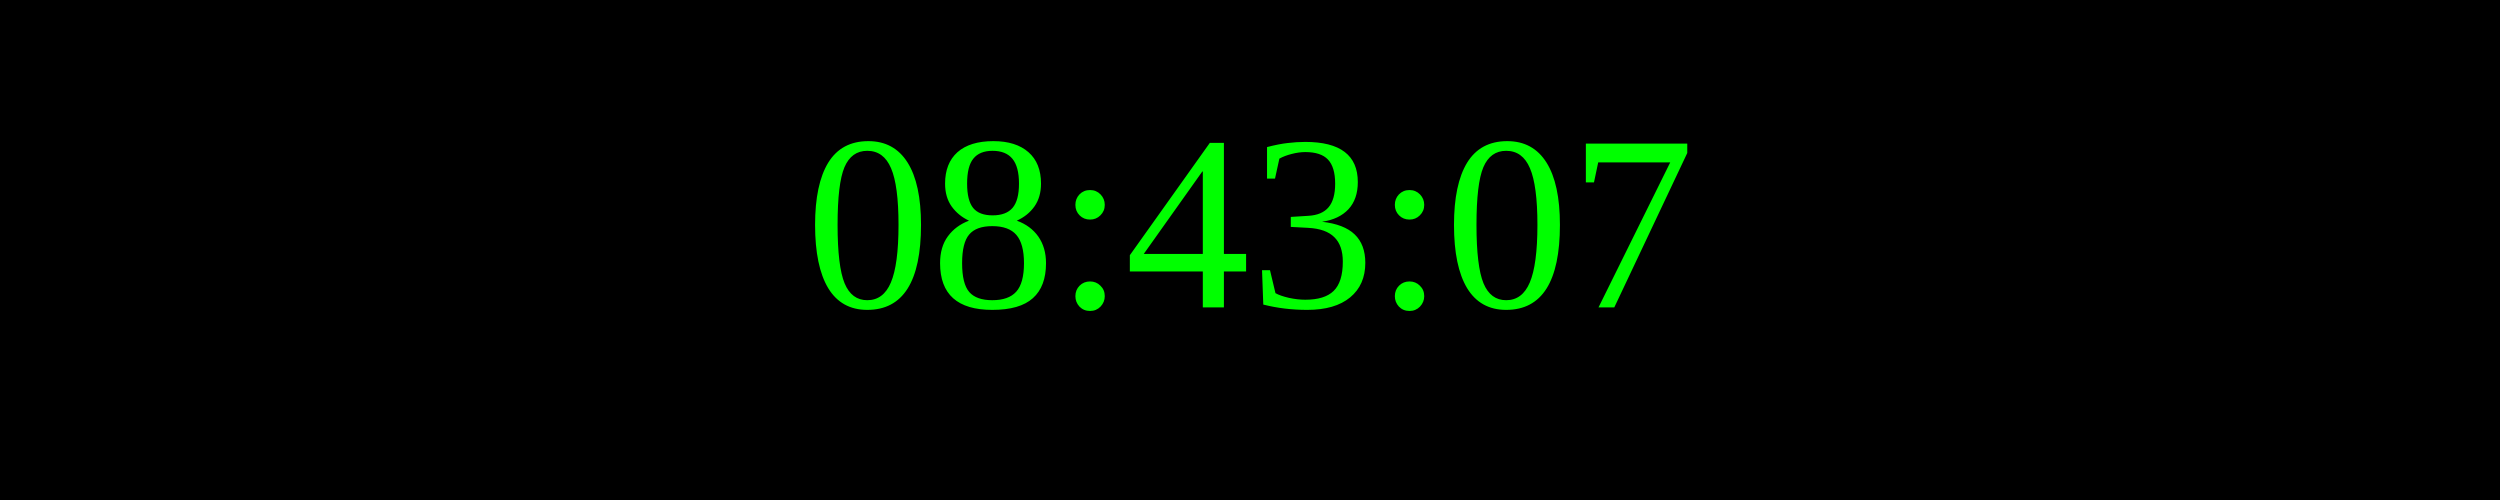
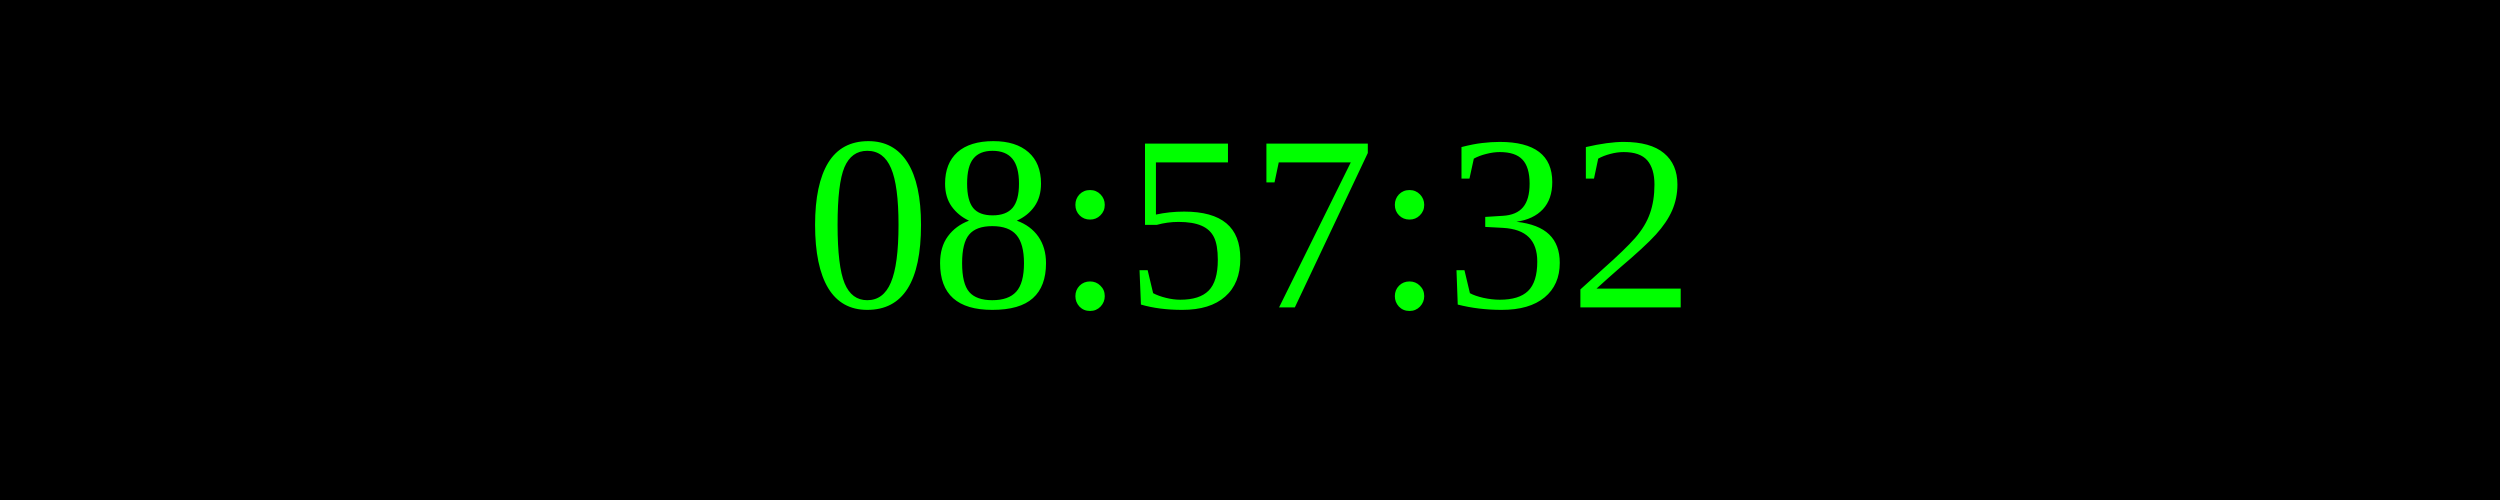
<svg xmlns="http://www.w3.org/2000/svg" width="250" height="50">
  <rect width="100%" height="100%" fill="black" />
  <text x="50%" y="50%" font-size="25" fill="lime" text-anchor="middle" dominant-baseline="middle">
- 08:43:07
+ 08:57:32
</text>
</svg>
